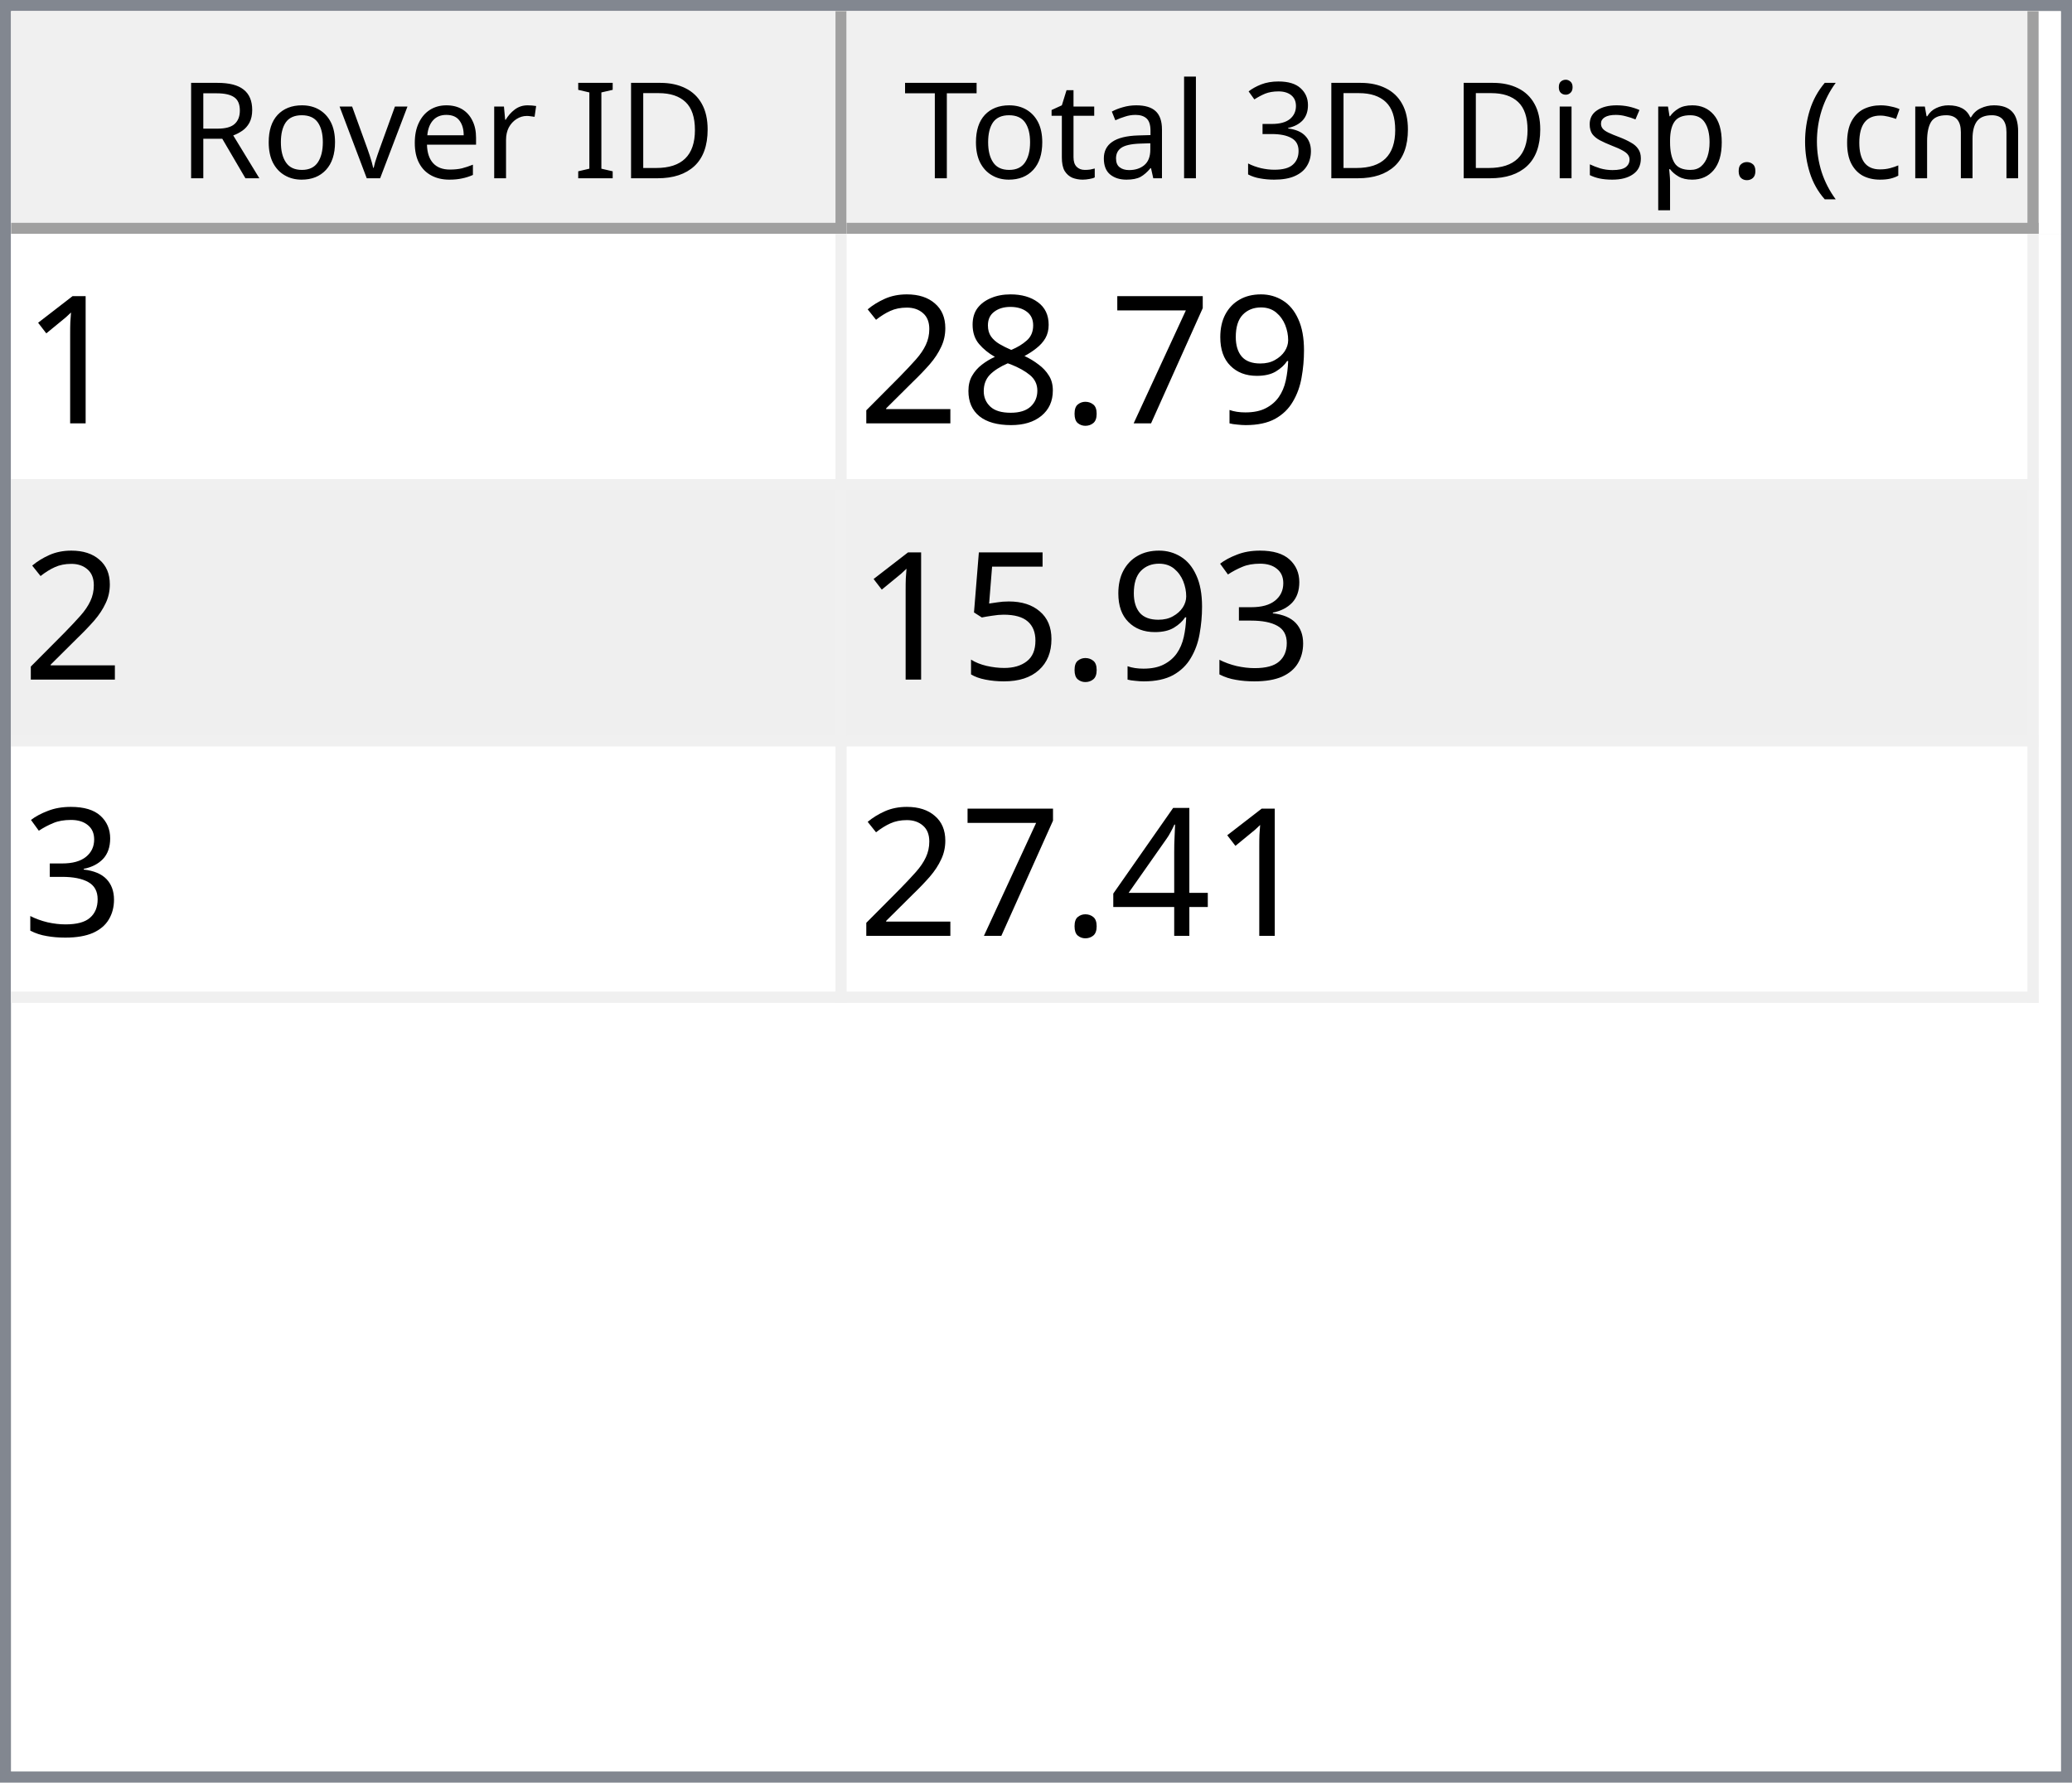
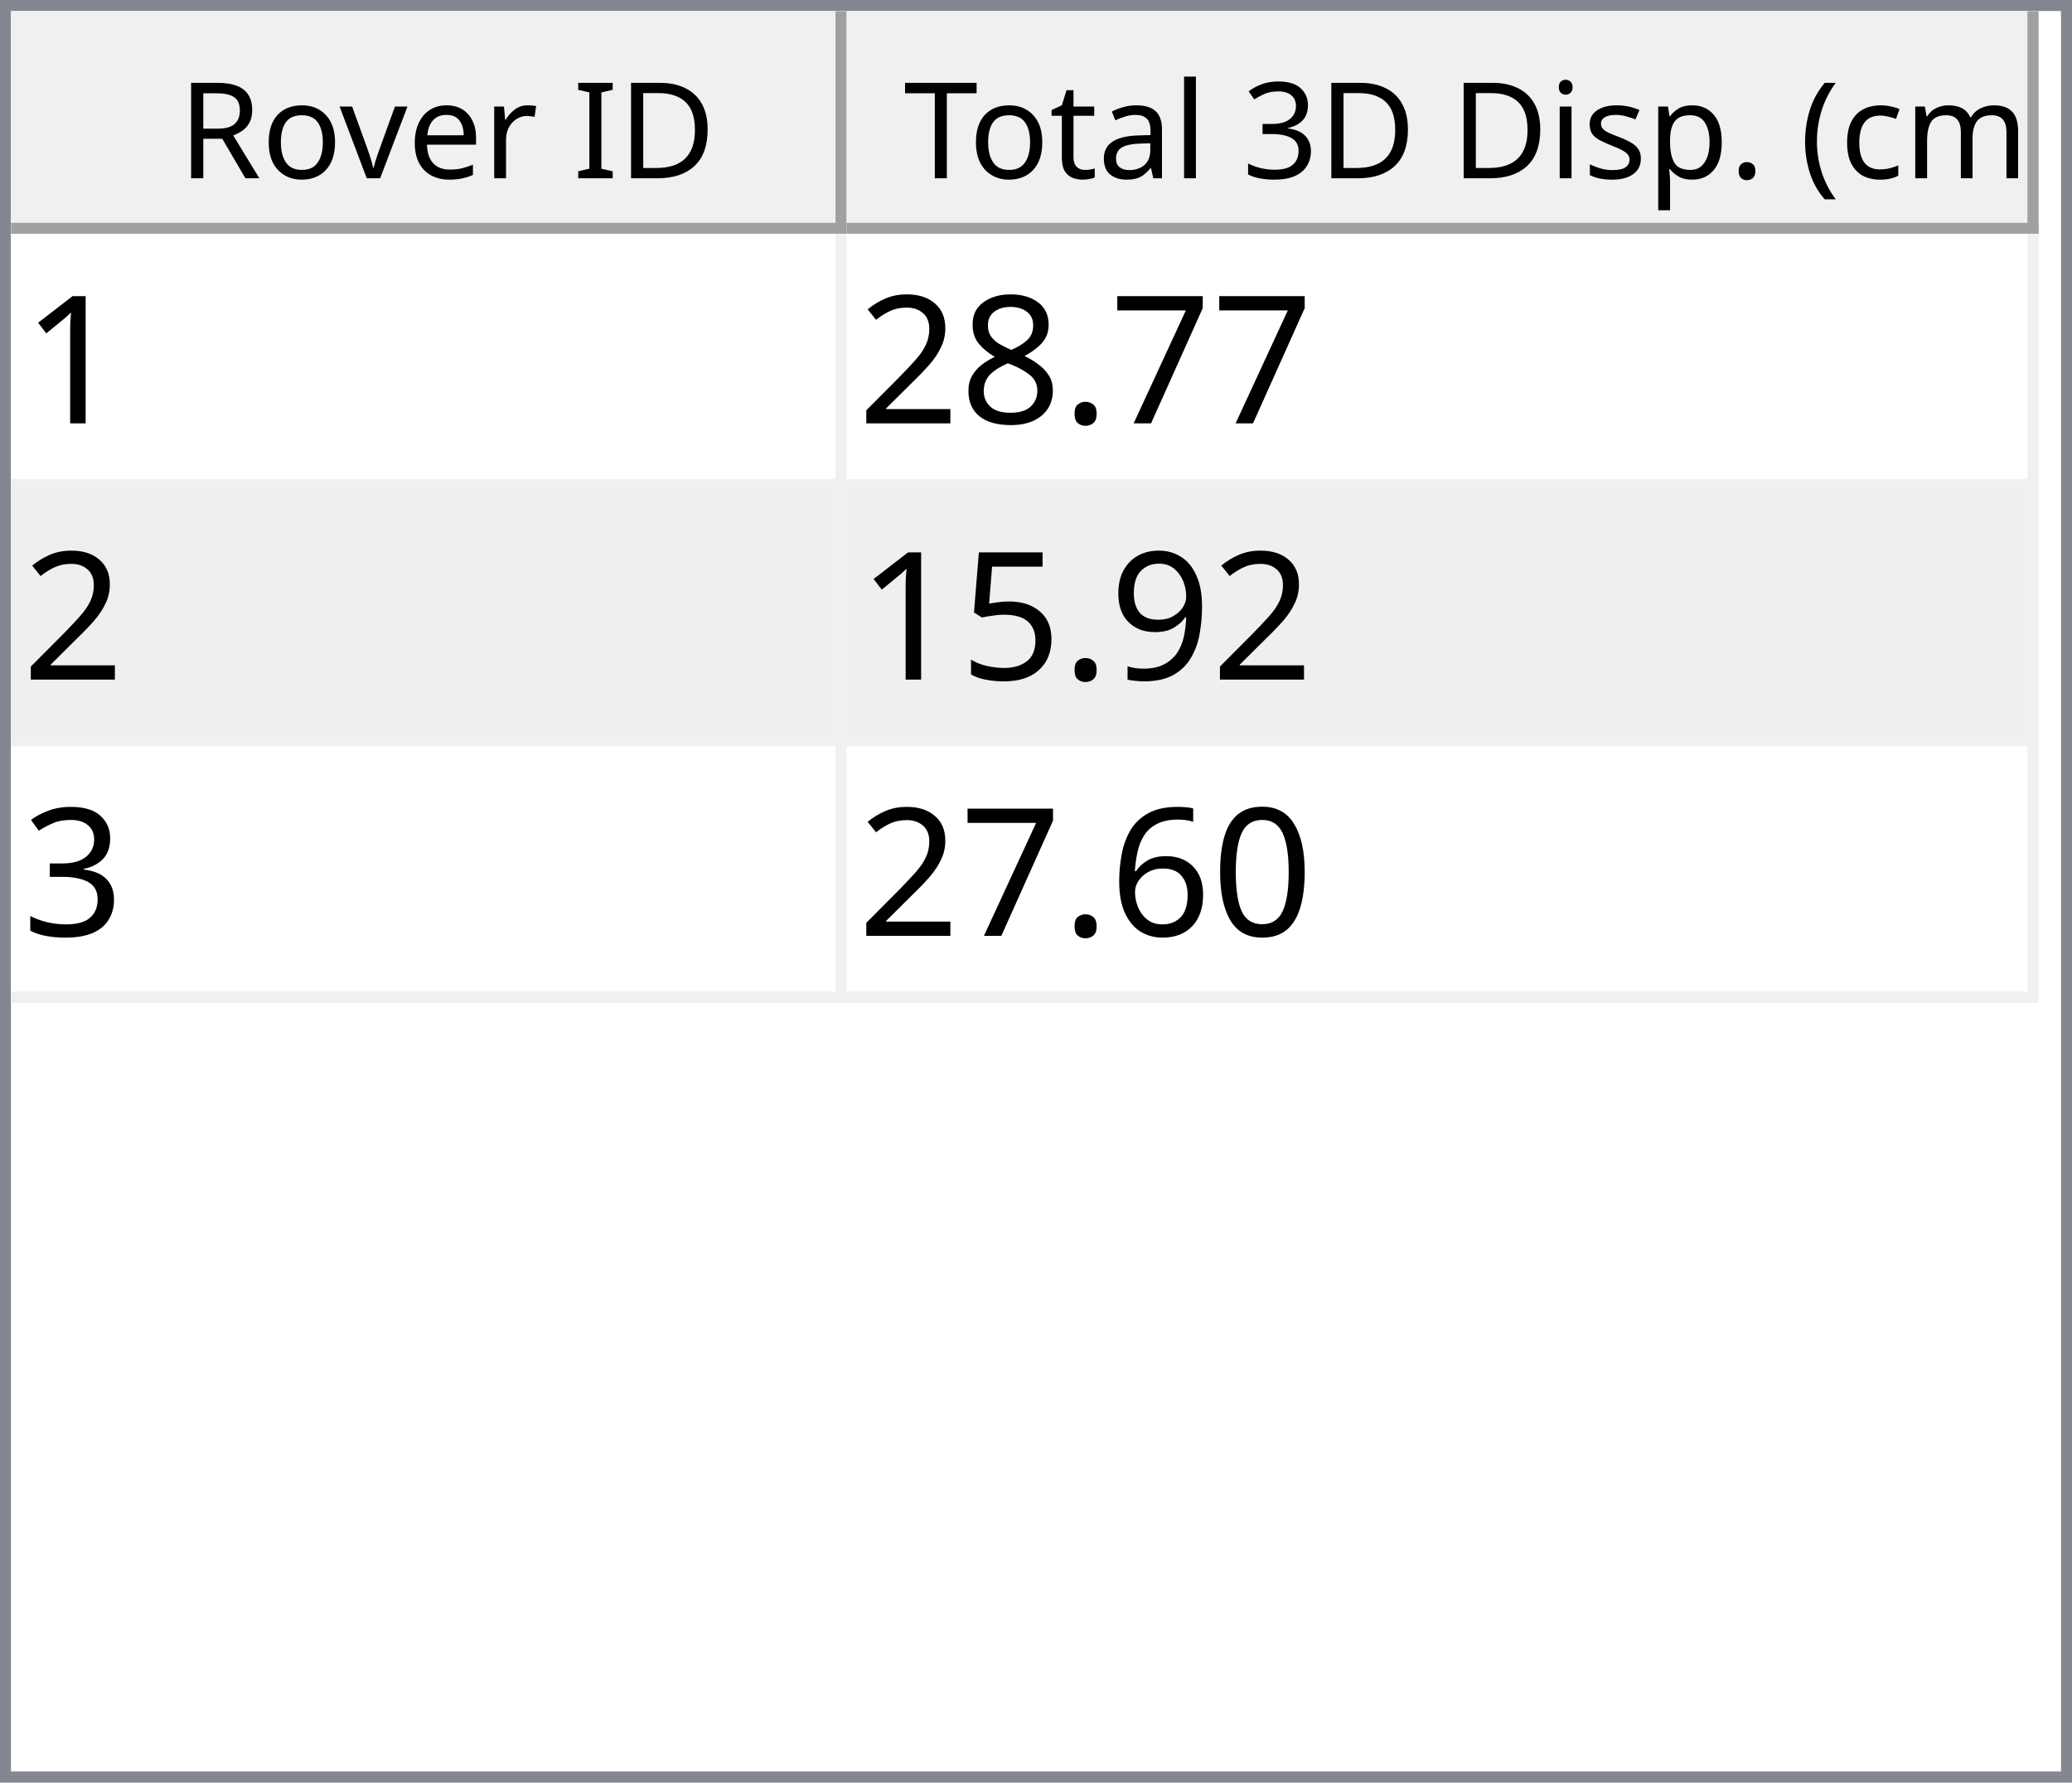
<svg xmlns="http://www.w3.org/2000/svg" style="fill-opacity:1; color-rendering:auto; color-interpolation:auto; text-rendering:auto; stroke:black; stroke-linecap:square; stroke-miterlimit:10; shape-rendering:auto; stroke-opacity:1; fill:black; stroke-dasharray:none; font-weight:normal; stroke-width:1; font-family:'Dialog'; font-style:normal; stroke-linejoin:miter; font-size:12px; stroke-dashoffset:0; image-rendering:auto;" width="186" height="160">
  <defs id="genericDefs" />
  <g>
    <defs id="defs1">
      <clipPath clipPathUnits="userSpaceOnUse" id="clipPath1">
        <path d="M0 0 L186 0 L186 160 L0 160 L0 0 Z" />
      </clipPath>
      <clipPath clipPathUnits="userSpaceOnUse" id="clipPath2">
        <path d="M0 0 L0 160 L186 160 L186 0 Z" />
      </clipPath>
      <clipPath clipPathUnits="userSpaceOnUse" id="clipPath3">
        <path d="M0 0 L0 20 L184 20 L184 0 Z" />
      </clipPath>
      <clipPath clipPathUnits="userSpaceOnUse" id="clipPath4">
        <path d="M0 0 L0 20 L75 20 L75 0 Z" />
      </clipPath>
      <clipPath clipPathUnits="userSpaceOnUse" id="clipPath5">
        <path d="M1 1 L1 19 L74 19 L74 1 Z" />
      </clipPath>
      <clipPath clipPathUnits="userSpaceOnUse" id="clipPath6">
        <path d="M0 0 L0 18 L73 18 L73 0 Z" />
      </clipPath>
      <clipPath clipPathUnits="userSpaceOnUse" id="clipPath7">
        <path d="M-0.5 -0.5 L-0.5 19.5 L74.5 19.5 L74.5 -0.5 Z" />
      </clipPath>
      <clipPath clipPathUnits="userSpaceOnUse" id="clipPath8">
        <path d="M0 0 L0 20 L107 20 L107 0 Z" />
      </clipPath>
      <clipPath clipPathUnits="userSpaceOnUse" id="clipPath9">
        <path d="M1 1 L1 19 L106 19 L106 1 Z" />
      </clipPath>
      <clipPath clipPathUnits="userSpaceOnUse" id="clipPath10">
        <path d="M0 0 L0 18 L105 18 L105 0 Z" />
      </clipPath>
      <clipPath clipPathUnits="userSpaceOnUse" id="clipPath11">
        <path d="M-0.5 -0.5 L-0.5 19.5 L106.5 19.5 L106.5 -0.5 Z" />
      </clipPath>
      <clipPath clipPathUnits="userSpaceOnUse" id="clipPath12">
        <path d="M0 0 L0 138 L184 138 L184 0 Z" />
      </clipPath>
      <clipPath clipPathUnits="userSpaceOnUse" id="clipPath13">
        <path d="M0 0 L0 69 L182 69 L182 0 Z" />
      </clipPath>
      <clipPath clipPathUnits="userSpaceOnUse" id="clipPath14">
        <path d="M-0.5 -0.5 L-0.5 68.5 L181.5 68.5 L181.5 -0.5 Z" />
      </clipPath>
      <clipPath clipPathUnits="userSpaceOnUse" id="clipPath15">
        <path d="M0 0 L0 22 L74 22 L74 0 Z" />
      </clipPath>
      <clipPath clipPathUnits="userSpaceOnUse" id="clipPath16">
        <path d="M0 0 L0 22 L106 22 L106 0 Z" />
      </clipPath>
      <font horiz-adv-x="64.551" id="font1">
        <font-face ascent="107.91" descent="25.098" units-per-em="100" style="font-style:normal; font-family:Segoe UI; font-weight:normal;" />
        <missing-glyph horiz-adv-x="64.551" d="M8.109 0 L8.109 68.266 L56.453 68.266 L56.453 0 L8.109 0 ZM15.328 7.234 L49.219 7.234 L49.219 61.031 L15.328 61.031 L15.328 7.234 Z" />
        <glyph unicode="D" horiz-adv-x="70.117" d="M9.188 0 L9.188 70.016 L28.516 70.016 Q65.531 70.016 65.531 35.891 Q65.531 19.672 55.25 9.836 Q44.969 0 27.734 0 L9.188 0 ZM17.391 62.594 L17.391 7.422 L27.828 7.422 Q41.609 7.422 49.273 14.797 Q56.938 22.172 56.938 35.688 Q56.938 62.594 28.328 62.594 L17.391 62.594 Z" />
        <glyph unicode="I" horiz-adv-x="26.611" d="M17.391 0 L9.188 0 L9.188 70.016 L17.391 70.016 L17.391 0 Z" />
        <glyph unicode=" " horiz-adv-x="27.393" d="" />
        <glyph unicode="r" horiz-adv-x="34.766" d="M34.188 41.891 Q32.078 43.5 28.125 43.5 Q23 43.5 19.555 38.672 Q16.109 33.844 16.109 25.484 L16.109 0 L8.109 0 L8.109 50 L16.109 50 L16.109 39.703 L16.312 39.703 Q18.016 44.969 21.531 47.922 Q25.047 50.875 29.391 50.875 Q32.516 50.875 34.188 50.203 L34.188 41.891 Z" />
        <glyph unicode="e" horiz-adv-x="52.295" d="M48.297 23 L12.984 23 Q13.188 14.656 17.484 10.109 Q21.781 5.562 29.297 5.562 Q37.75 5.562 44.828 11.141 L44.828 3.609 Q38.234 -1.172 27.391 -1.172 Q16.797 -1.172 10.742 5.641 Q4.688 12.453 4.688 24.812 Q4.688 36.469 11.305 43.82 Q17.922 51.172 27.734 51.172 Q37.547 51.172 42.922 44.828 Q48.297 38.484 48.297 27.203 L48.297 23 ZM40.094 29.781 Q40.047 36.719 36.75 40.578 Q33.453 44.438 27.594 44.438 Q21.922 44.438 17.969 40.383 Q14.016 36.328 13.094 29.781 L40.094 29.781 Z" />
        <glyph unicode="v" horiz-adv-x="47.9" d="M47.406 50 L27.484 0 L19.625 0 L0.688 50 L9.469 50 L22.172 13.672 Q23.578 9.672 23.922 6.688 L24.125 6.688 Q24.609 10.453 25.688 13.484 L38.969 50 L47.406 50 Z" />
        <glyph unicode="o" horiz-adv-x="58.594" d="M29 -1.172 Q17.922 -1.172 11.305 5.836 Q4.688 12.844 4.688 24.422 Q4.688 37.016 11.57 44.094 Q18.453 51.172 30.172 51.172 Q41.359 51.172 47.633 44.289 Q53.906 37.406 53.906 25.203 Q53.906 13.234 47.141 6.031 Q40.375 -1.172 29 -1.172 ZM29.594 44.438 Q21.875 44.438 17.383 39.188 Q12.891 33.938 12.891 24.703 Q12.891 15.828 17.43 10.695 Q21.969 5.562 29.594 5.562 Q37.359 5.562 41.531 10.594 Q45.703 15.625 45.703 24.906 Q45.703 34.281 41.531 39.359 Q37.359 44.438 29.594 44.438 Z" />
        <glyph unicode="R" horiz-adv-x="59.814" d="M59.375 0 L49.609 0 L37.891 19.625 Q36.281 22.359 34.766 24.289 Q33.25 26.219 31.664 27.438 Q30.078 28.656 28.25 29.219 Q26.422 29.781 24.125 29.781 L17.391 29.781 L17.391 0 L9.188 0 L9.188 70.016 L30.078 70.016 Q34.672 70.016 38.555 68.867 Q42.438 67.719 45.289 65.375 Q48.141 63.031 49.758 59.547 Q51.375 56.062 51.375 51.375 Q51.375 47.703 50.273 44.656 Q49.172 41.609 47.148 39.211 Q45.125 36.812 42.266 35.133 Q39.406 33.453 35.844 32.516 L35.844 32.328 Q37.594 31.547 38.891 30.547 Q40.188 29.547 41.359 28.18 Q42.531 26.812 43.68 25.078 Q44.828 23.344 46.234 21.047 L59.375 0 ZM17.391 62.594 L17.391 37.203 L28.516 37.203 Q31.594 37.203 34.203 38.133 Q36.812 39.062 38.719 40.797 Q40.625 42.531 41.703 45.047 Q42.781 47.562 42.781 50.688 Q42.781 56.297 39.141 59.445 Q35.5 62.594 28.609 62.594 L17.391 62.594 Z" />
        <glyph unicode=")" horiz-adv-x="30.176" d="M8.297 -15.922 L1.172 -15.922 Q16.406 2.344 16.406 26.812 Q16.406 51.469 1.078 70.016 L8.297 70.016 Q23.531 52.156 23.531 26.703 Q23.531 1.375 8.297 -15.922 Z" />
        <glyph unicode="m" horiz-adv-x="86.133" d="M79.109 0 L71.094 0 L71.094 28.719 Q71.094 37.016 68.531 40.727 Q65.969 44.438 59.906 44.438 Q54.781 44.438 51.195 39.75 Q47.609 35.062 47.609 28.516 L47.609 0 L39.594 0 L39.594 29.688 Q39.594 44.438 28.219 44.438 Q22.953 44.438 19.531 40.016 Q16.109 35.594 16.109 28.516 L16.109 0 L8.109 0 L8.109 50 L16.109 50 L16.109 42.094 L16.312 42.094 Q21.625 51.172 31.844 51.172 Q36.969 51.172 40.773 48.312 Q44.578 45.453 46 40.828 Q51.562 51.172 62.594 51.172 Q79.109 51.172 79.109 30.812 L79.109 0 Z" />
        <glyph unicode="c" horiz-adv-x="46.191" d="M42.188 2.297 Q36.422 -1.172 28.516 -1.172 Q17.828 -1.172 11.258 5.789 Q4.688 12.75 4.688 23.828 Q4.688 36.188 11.766 43.68 Q18.844 51.172 30.672 51.172 Q37.25 51.172 42.281 48.734 L42.281 40.531 Q36.719 44.438 30.375 44.438 Q22.703 44.438 17.797 38.945 Q12.891 33.453 12.891 24.516 Q12.891 15.719 17.508 10.641 Q22.125 5.562 29.891 5.562 Q36.422 5.562 42.188 9.906 L42.188 2.297 Z" />
        <glyph unicode="(" horiz-adv-x="30.176" d="M29.109 -15.922 L21.969 -15.922 Q6.844 1.375 6.844 26.703 Q6.844 52.156 21.969 70.016 L29.203 70.016 Q13.875 51.469 13.875 26.812 Q13.875 2.344 29.109 -15.922 Z" />
        <glyph unicode="." horiz-adv-x="21.68" d="M10.891 -1.078 Q8.641 -1.078 7.055 0.539 Q5.469 2.156 5.469 4.391 Q5.469 6.641 7.055 8.273 Q8.641 9.906 10.891 9.906 Q13.188 9.906 14.797 8.273 Q16.406 6.641 16.406 4.391 Q16.406 2.156 14.797 0.539 Q13.188 -1.078 10.891 -1.078 Z" />
        <glyph unicode="p" horiz-adv-x="58.789" d="M16.312 7.234 L16.109 7.234 L16.109 -23 L8.109 -23 L8.109 50 L16.109 50 L16.109 41.219 L16.312 41.219 Q22.219 51.172 33.594 51.172 Q43.266 51.172 48.688 44.461 Q54.109 37.75 54.109 26.469 Q54.109 13.922 48 6.375 Q41.891 -1.172 31.297 -1.172 Q21.578 -1.172 16.312 7.234 ZM16.109 27.391 L16.109 20.406 Q16.109 14.203 20.141 9.883 Q24.172 5.562 30.375 5.562 Q37.641 5.562 41.773 11.133 Q45.906 16.703 45.906 26.609 Q45.906 34.969 42.047 39.703 Q38.188 44.438 31.594 44.438 Q24.609 44.438 20.359 39.578 Q16.109 34.719 16.109 27.391 Z" />
        <glyph unicode="s" horiz-adv-x="42.432" d="M5.078 1.812 L5.078 10.406 Q11.625 5.562 19.484 5.562 Q30.031 5.562 30.031 12.594 Q30.031 14.594 29.125 15.992 Q28.219 17.391 26.68 18.461 Q25.141 19.531 23.07 20.383 Q21 21.234 18.609 22.172 Q15.281 23.484 12.766 24.828 Q10.25 26.172 8.57 27.859 Q6.891 29.547 6.031 31.695 Q5.172 33.844 5.172 36.719 Q5.172 40.234 6.789 42.945 Q8.406 45.656 11.086 47.484 Q13.766 49.312 17.211 50.242 Q20.656 51.172 24.312 51.172 Q30.812 51.172 35.938 48.922 L35.938 40.828 Q30.422 44.438 23.25 44.438 Q21 44.438 19.195 43.922 Q17.391 43.406 16.094 42.477 Q14.797 41.547 14.086 40.258 Q13.375 38.969 13.375 37.406 Q13.375 35.453 14.086 34.133 Q14.797 32.812 16.164 31.789 Q17.531 30.766 19.484 29.938 Q21.438 29.109 23.922 28.125 Q27.25 26.859 29.883 25.516 Q32.516 24.172 34.375 22.484 Q36.234 20.797 37.234 18.602 Q38.234 16.406 38.234 13.375 Q38.234 9.672 36.602 6.938 Q34.969 4.203 32.234 2.398 Q29.5 0.594 25.93 -0.289 Q22.359 -1.172 18.453 -1.172 Q10.75 -1.172 5.078 1.812 Z" />
        <glyph unicode="i" horiz-adv-x="24.219" d="M12.203 62.703 Q10.062 62.703 8.547 64.164 Q7.031 65.625 7.031 67.875 Q7.031 70.125 8.547 71.609 Q10.062 73.094 12.203 73.094 Q14.406 73.094 15.945 71.609 Q17.484 70.125 17.484 67.875 Q17.484 65.719 15.945 64.211 Q14.406 62.703 12.203 62.703 ZM16.109 0 L8.109 0 L8.109 50 L16.109 50 L16.109 0 Z" />
        <glyph unicode="3" horiz-adv-x="53.906" d="M46.531 19.828 Q46.531 15.094 44.75 11.211 Q42.969 7.328 39.719 4.57 Q36.469 1.812 31.93 0.297 Q27.391 -1.219 21.922 -1.219 Q11.922 -1.219 6 2.594 L6 11.188 Q13.094 5.609 22.219 5.609 Q25.875 5.609 28.828 6.539 Q31.781 7.469 33.906 9.227 Q36.031 10.984 37.18 13.477 Q38.328 15.969 38.328 19.094 Q38.328 32.812 18.797 32.812 L12.984 32.812 L12.984 39.594 L18.5 39.594 Q35.797 39.594 35.797 52.484 Q35.797 64.406 22.609 64.406 Q15.188 64.406 8.688 59.422 L8.688 67.188 Q15.375 71.188 24.609 71.188 Q29 71.188 32.57 69.969 Q36.141 68.75 38.68 66.555 Q41.219 64.359 42.609 61.281 Q44 58.203 44 54.5 Q44 40.672 30.031 36.719 L30.031 36.531 Q33.594 36.141 36.625 34.797 Q39.656 33.453 41.852 31.305 Q44.047 29.156 45.289 26.25 Q46.531 23.344 46.531 19.828 Z" />
        <glyph unicode="l" horiz-adv-x="24.219" d="M16.109 0 L8.109 0 L8.109 74.031 L16.109 74.031 L16.109 0 Z" />
        <glyph unicode="a" horiz-adv-x="50.879" d="M43.891 0 L35.891 0 L35.891 7.812 L35.688 7.812 Q30.469 -1.172 20.312 -1.172 Q12.844 -1.172 8.617 2.781 Q4.391 6.734 4.391 13.281 Q4.391 27.297 20.906 29.594 L35.891 31.688 Q35.891 44.438 25.594 44.438 Q16.547 44.438 9.281 38.281 L9.281 46.484 Q16.656 51.172 26.266 51.172 Q43.891 51.172 43.891 32.516 L43.891 0 ZM35.891 25.297 L23.828 23.641 Q18.266 22.859 15.43 20.875 Q12.594 18.891 12.594 13.875 Q12.594 10.203 15.211 7.883 Q17.828 5.562 22.172 5.562 Q28.125 5.562 32.008 9.742 Q35.891 13.922 35.891 20.312 L35.891 25.297 Z" />
        <glyph unicode="t" horiz-adv-x="33.887" d="M31.297 0.484 Q28.469 -1.078 23.828 -1.078 Q10.688 -1.078 10.688 13.578 L10.688 43.172 L2.094 43.172 L2.094 50 L10.688 50 L10.688 62.203 L18.703 64.797 L18.703 50 L31.297 50 L31.297 43.172 L18.703 43.172 L18.703 14.984 Q18.703 9.969 20.414 7.82 Q22.125 5.672 26.078 5.672 Q29.109 5.672 31.297 7.328 L31.297 0.484 Z" />
        <glyph unicode="T" horiz-adv-x="52.393" d="M50.594 62.594 L30.375 62.594 L30.375 0 L22.172 0 L22.172 62.594 L2 62.594 L2 70.016 L50.594 70.016 L50.594 62.594 Z" />
      </font>
      <font horiz-adv-x="75.0" id="font2">
        <font-face ascent="100.537" descent="21.973" units-per-em="100" style="font-style:normal; font-family:sans-serif; font-weight:normal;" />
        <missing-glyph horiz-adv-x="75.0" d="M12.5 0 L12.5 62.5 L62.5 62.5 L62.5 0 L12.5 0 ZM14.062 1.562 L60.938 1.562 L60.938 60.938 L14.062 60.938 L14.062 1.562 Z" />
        <glyph unicode="1" horiz-adv-x="55.615" d="M37.25 0 L28.469 0 L28.469 56 Q25.297 52.984 20.141 49.953 Q14.984 46.922 10.891 45.406 L10.891 53.906 Q18.266 57.375 23.781 62.305 Q29.297 67.234 31.594 71.875 L37.25 71.875 L37.25 0 Z" />
-         <glyph unicode="9" horiz-adv-x="55.615" d="M5.469 16.547 L13.922 17.328 Q14.984 11.375 18.016 8.688 Q21.047 6 25.781 6 Q29.828 6 32.883 7.859 Q35.938 9.719 37.891 12.82 Q39.844 15.922 41.164 21.195 Q42.484 26.469 42.484 31.938 Q42.484 32.516 42.438 33.688 Q39.797 29.5 35.234 26.883 Q30.672 24.266 25.344 24.266 Q16.453 24.266 10.305 30.711 Q4.156 37.156 4.156 47.703 Q4.156 58.594 10.578 65.234 Q17 71.875 26.656 71.875 Q33.641 71.875 39.43 68.117 Q45.219 64.359 48.219 57.398 Q51.219 50.438 51.219 37.25 Q51.219 23.531 48.242 15.406 Q45.266 7.281 39.383 3.031 Q33.5 -1.219 25.594 -1.219 Q17.188 -1.219 11.867 3.445 Q6.547 8.109 5.469 16.547 ZM41.453 48.141 Q41.453 55.719 37.43 60.156 Q33.406 64.594 27.734 64.594 Q21.875 64.594 17.531 59.812 Q13.188 55.031 13.188 47.406 Q13.188 40.578 17.312 36.305 Q21.438 32.031 27.484 32.031 Q33.594 32.031 37.523 36.305 Q41.453 40.578 41.453 48.141 Z" />
        <glyph unicode="7" horiz-adv-x="55.615" d="M4.734 62.203 L4.734 70.656 L51.078 70.656 L51.078 63.812 Q44.234 56.547 37.523 44.484 Q30.812 32.422 27.156 19.672 Q24.516 10.688 23.781 0 L14.75 0 Q14.891 8.453 18.062 20.414 Q21.234 32.375 27.172 43.484 Q33.109 54.594 39.797 62.203 L4.734 62.203 Z" />
        <glyph unicode="." horiz-adv-x="27.783" d="M9.078 0 L9.078 10.016 L19.094 10.016 L19.094 0 L9.078 0 Z" />
        <glyph unicode="8" horiz-adv-x="55.615" d="M17.672 38.812 Q12.203 40.828 9.57 44.539 Q6.938 48.25 6.938 53.422 Q6.938 61.234 12.555 66.555 Q18.172 71.875 27.484 71.875 Q36.859 71.875 42.578 66.43 Q48.297 60.984 48.297 53.172 Q48.297 48.188 45.68 44.508 Q43.062 40.828 37.75 38.812 Q44.344 36.672 47.781 31.883 Q51.219 27.094 51.219 20.453 Q51.219 11.281 44.727 5.031 Q38.234 -1.219 27.641 -1.219 Q17.047 -1.219 10.547 5.055 Q4.047 11.328 4.047 20.703 Q4.047 27.688 7.594 32.398 Q11.141 37.109 17.672 38.812 ZM15.922 53.719 Q15.922 48.641 19.195 45.414 Q22.469 42.188 27.688 42.188 Q32.766 42.188 36.016 45.383 Q39.266 48.578 39.266 53.219 Q39.266 58.062 35.914 61.359 Q32.562 64.656 27.594 64.656 Q22.562 64.656 19.242 61.43 Q15.922 58.203 15.922 53.719 ZM13.094 20.656 Q13.094 16.891 14.875 13.375 Q16.656 9.859 20.172 7.93 Q23.688 6 27.734 6 Q34.031 6 38.133 10.055 Q42.234 14.109 42.234 20.359 Q42.234 26.703 38.016 30.859 Q33.797 35.016 27.438 35.016 Q21.234 35.016 17.164 30.914 Q13.094 26.812 13.094 20.656 Z" />
        <glyph unicode="2" horiz-adv-x="55.615" d="M50.344 8.453 L50.344 0 L3.031 0 Q2.938 3.172 4.047 6.109 Q5.859 10.938 9.836 15.625 Q13.812 20.312 21.344 26.469 Q33.016 36.031 37.117 41.625 Q41.219 47.219 41.219 52.203 Q41.219 57.422 37.477 61.008 Q33.734 64.594 27.734 64.594 Q21.391 64.594 17.578 60.789 Q13.766 56.984 13.719 50.25 L4.688 51.172 Q5.609 61.281 11.664 66.578 Q17.719 71.875 27.938 71.875 Q38.234 71.875 44.242 66.164 Q50.25 60.453 50.25 52 Q50.25 47.703 48.492 43.555 Q46.734 39.406 42.656 34.812 Q38.578 30.219 29.109 22.219 Q21.188 15.578 18.945 13.211 Q16.703 10.844 15.234 8.453 L50.344 8.453 Z" />
+         <glyph unicode="9" horiz-adv-x="55.615" d="M5.469 16.547 L13.922 17.328 Q14.984 11.375 18.016 8.688 Q21.047 6 25.781 6 Q29.828 6 32.883 7.859 Q35.938 9.719 37.891 12.82 Q39.844 15.922 41.164 21.195 Q42.484 26.469 42.484 31.938 Q42.484 32.516 42.438 33.688 Q39.797 29.5 35.234 26.883 Q30.672 24.266 25.344 24.266 Q16.453 24.266 10.305 30.711 Q4.156 37.156 4.156 47.703 Q4.156 58.594 10.578 65.234 Q17 71.875 26.656 71.875 Q33.641 71.875 39.43 68.117 Q45.219 64.359 48.219 57.398 Q51.219 50.438 51.219 37.25 Q51.219 23.531 48.242 15.406 Q45.266 7.281 39.383 3.031 Q33.5 -1.219 25.594 -1.219 Q17.188 -1.219 11.867 3.445 Q6.547 8.109 5.469 16.547 ZM41.453 48.141 Q41.453 55.719 37.43 60.156 Q33.406 64.594 27.734 64.594 Q21.875 64.594 17.531 59.812 Q13.188 55.031 13.188 47.406 Q13.188 40.578 17.312 36.305 Q21.438 32.031 27.484 32.031 Q33.594 32.031 37.523 36.305 Q41.453 40.578 41.453 48.141 Z" />
+         <glyph unicode="5" horiz-adv-x="55.615" d="M4.156 18.75 L13.375 19.531 Q14.406 12.797 18.141 9.398 Q21.875 6 27.156 6 Q33.5 6 37.891 10.789 Q42.281 15.578 42.281 23.484 Q42.281 31 38.062 35.352 Q33.844 39.703 27 39.703 Q22.75 39.703 19.336 37.773 Q15.922 35.844 13.969 32.766 L5.719 33.844 L12.641 70.609 L48.25 70.609 L48.25 62.203 L19.672 62.203 L15.828 42.969 Q22.266 47.469 29.344 47.469 Q38.719 47.469 45.164 40.969 Q51.609 34.469 51.609 24.266 Q51.609 14.547 45.953 7.469 Q39.062 -1.219 27.156 -1.219 Q17.391 -1.219 11.211 4.25 Q5.031 9.719 4.156 18.75 Z" />
        <glyph unicode="3" horiz-adv-x="55.615" d="M4.203 18.891 L12.984 20.062 Q14.5 12.594 18.141 9.297 Q21.781 6 27 6 Q33.203 6 37.477 10.297 Q41.75 14.594 41.75 20.953 Q41.75 27 37.797 30.93 Q33.844 34.859 27.734 34.859 Q25.25 34.859 21.531 33.891 L22.516 41.609 Q23.391 41.5 23.922 41.5 Q29.547 41.5 34.039 44.43 Q38.531 47.359 38.531 53.469 Q38.531 58.297 35.258 61.477 Q31.984 64.656 26.812 64.656 Q21.688 64.656 18.266 61.43 Q14.844 58.203 13.875 51.766 L5.078 53.328 Q6.688 62.156 12.398 67.016 Q18.109 71.875 26.609 71.875 Q32.469 71.875 37.398 69.359 Q42.328 66.844 44.945 62.5 Q47.562 58.156 47.562 53.266 Q47.562 48.641 45.07 44.828 Q42.578 41.016 37.703 38.766 Q44.047 37.312 47.562 32.695 Q51.078 28.078 51.078 21.141 Q51.078 11.766 44.242 5.25 Q37.406 -1.266 26.953 -1.266 Q17.531 -1.266 11.305 4.352 Q5.078 9.969 4.203 18.891 Z" />
-         <glyph unicode="5" horiz-adv-x="55.615" d="M4.156 18.75 L13.375 19.531 Q14.406 12.797 18.141 9.398 Q21.875 6 27.156 6 Q33.5 6 37.891 10.789 Q42.281 15.578 42.281 23.484 Q42.281 31 38.062 35.352 Q33.844 39.703 27 39.703 Q22.75 39.703 19.336 37.773 Q15.922 35.844 13.969 32.766 L5.719 33.844 L12.641 70.609 L48.25 70.609 L48.25 62.203 L19.672 62.203 L15.828 42.969 Q22.266 47.469 29.344 47.469 Q38.719 47.469 45.164 40.969 Q51.609 34.469 51.609 24.266 Q51.609 14.547 45.953 7.469 Q39.062 -1.219 27.156 -1.219 Q17.391 -1.219 11.211 4.25 Q5.031 9.719 4.156 18.75 Z" />
-         <glyph unicode="4" horiz-adv-x="55.615" d="M32.328 0 L32.328 17.141 L1.266 17.141 L1.266 25.203 L33.938 71.578 L41.109 71.578 L41.109 25.203 L50.781 25.203 L50.781 17.141 L41.109 17.141 L41.109 0 L32.328 0 ZM32.328 25.203 L32.328 57.469 L9.906 25.203 L32.328 25.203 Z" />
+         <glyph unicode="0" horiz-adv-x="55.615" d="M4.156 35.297 Q4.156 48 6.766 55.742 Q9.375 63.484 14.523 67.68 Q19.672 71.875 27.484 71.875 Q33.25 71.875 37.594 69.555 Q41.938 67.234 44.773 62.867 Q47.609 58.5 49.219 52.227 Q50.828 45.953 50.828 35.297 Q50.828 22.703 48.242 14.969 Q45.656 7.234 40.508 3.008 Q35.359 -1.219 27.484 -1.219 Q17.141 -1.219 11.234 6.203 Q4.156 15.141 4.156 35.297 ZM13.188 35.297 Q13.188 17.672 17.312 11.836 Q21.438 6 27.484 6 Q33.547 6 37.672 11.859 Q41.797 17.719 41.797 35.297 Q41.797 52.984 37.672 58.789 Q33.547 64.594 27.391 64.594 Q21.344 64.594 17.719 59.469 Q13.188 52.938 13.188 35.297 Z" />
+         <glyph unicode="6" horiz-adv-x="55.615" d="M49.75 54.047 L41.016 53.375 Q39.844 58.547 37.703 60.891 Q34.125 64.656 28.906 64.656 Q24.703 64.656 21.531 62.312 Q17.391 59.281 14.992 53.469 Q12.594 47.656 12.5 36.922 Q15.672 41.75 20.266 44.094 Q24.859 46.438 29.891 46.438 Q38.672 46.438 44.852 39.969 Q51.031 33.5 51.031 23.25 Q51.031 16.5 48.125 10.719 Q45.219 4.938 40.141 1.859 Q35.062 -1.219 28.609 -1.219 Q17.625 -1.219 10.695 6.859 Q3.766 14.938 3.766 33.5 Q3.766 54.25 11.422 63.672 Q18.109 71.875 29.438 71.875 Q37.891 71.875 43.289 67.141 Q48.688 62.406 49.75 54.047 ZM13.875 23.188 Q13.875 18.656 15.797 14.508 Q17.719 10.359 21.188 8.18 Q24.656 6 28.469 6 Q34.031 6 38.039 10.492 Q42.047 14.984 42.047 22.703 Q42.047 30.125 38.086 34.398 Q34.125 38.672 28.125 38.672 Q22.172 38.672 18.023 34.398 Q13.875 30.125 13.875 23.188 Z" />
      </font>
    </defs>
    <g style="fill:white; stroke:white;">
      <rect x="0" y="0" width="186" style="clip-path:url(#clipPath1); stroke:none;" height="160" />
    </g>
    <g style="fill:white; text-rendering:optimizeSpeed; color-rendering:optimizeSpeed; image-rendering:optimizeSpeed; shape-rendering:crispEdges; stroke:white; color-interpolation:sRGB;">
      <rect x="0" width="186" height="160" y="0" style="stroke:none;" />
      <path style="stroke:none;" d="M0 160 L186 160 L186 0 L0 0 Z" />
    </g>
    <g style="fill:rgb(240,240,240); font-family:'Segoe UI'; stroke:rgb(240,240,240);">
      <rect x="0" y="0" width="186" style="clip-path:url(#clipPath2); stroke:none;" height="160" />
    </g>
    <g style="fill:rgb(130,135,144); font-family:'Segoe UI'; stroke:rgb(130,135,144);">
      <path d="M0 0 L186 0 L186 160 L0 160 L0 0 ZM1 1 L185 1 L185 159 L1 159 L1 1 Z" style="fill-rule:evenodd; clip-path:url(#clipPath2); stroke:none;" />
    </g>
    <g style="fill:white; font-family:'Segoe UI'; stroke:white;" transform="translate(1,1)">
      <rect x="0" y="0" width="184" style="clip-path:url(#clipPath3); stroke:none;" height="20" />
    </g>
    <g style="fill:rgb(240,240,240); font-family:'Segoe UI'; stroke:rgb(240,240,240);" transform="translate(1,1)">
      <rect x="0" y="0" width="75" style="clip-path:url(#clipPath4); stroke:none;" height="20" />
    </g>
    <g style="font-family:'Segoe UI';" transform="translate(2,2)">
      <text x="14" xml:space="preserve" y="14" style="clip-path:url(#clipPath6); stroke:none;">Rover ID</text>
    </g>
    <g style="fill:rgb(160,160,160); font-family:'Segoe UI'; stroke:rgb(160,160,160); stroke-linejoin:bevel;" transform="translate(1.5,1.5)">
      <line x1="74" x2="74" y1="0" style="fill:none; clip-path:url(#clipPath7);" y2="19" />
    </g>
    <g style="fill:rgb(160,160,160); font-family:'Segoe UI'; stroke:rgb(160,160,160); stroke-linejoin:bevel;" transform="matrix(1,0,0,1,1,1) translate(0.5,0.5)">
      <line x1="0" x2="74" y1="19" style="fill:none; clip-path:url(#clipPath7);" y2="19" />
    </g>
    <g style="fill:rgb(240,240,240); font-family:'Segoe UI'; stroke:rgb(240,240,240);" transform="translate(76,1)">
      <rect x="0" y="0" width="107" style="clip-path:url(#clipPath8); stroke:none;" height="20" />
    </g>
    <g style="font-family:'Segoe UI';" transform="translate(77,2)">
      <text x="1" xml:space="preserve" y="14" style="clip-path:url(#clipPath10); stroke:none;"> Total 3D Disp. (cm)</text>
    </g>
    <g style="fill:rgb(160,160,160); font-family:'Segoe UI'; stroke:rgb(160,160,160); stroke-linejoin:bevel;" transform="translate(76.5,1.5)">
      <line x1="106" x2="106" y1="0" style="fill:none; clip-path:url(#clipPath11);" y2="19" />
    </g>
    <g style="fill:rgb(160,160,160); font-family:'Segoe UI'; stroke:rgb(160,160,160); stroke-linejoin:bevel;" transform="matrix(1,0,0,1,76,1) translate(0.5,0.5)">
      <line x1="0" x2="106" y1="19" style="fill:none; clip-path:url(#clipPath11);" y2="19" />
    </g>
    <g style="fill:white; font-family:'Segoe UI'; stroke:white;" transform="translate(1,21)">
      <rect x="0" y="0" width="184" style="clip-path:url(#clipPath12); stroke:none;" height="138" />
    </g>
    <g style="fill:rgb(240,240,240); font-size:16px; font-family:sans-serif; stroke:rgb(240,240,240);" transform="translate(1,21)">
      <rect x="0" y="0" width="182" style="clip-path:url(#clipPath13); stroke:none;" height="69" />
      <line transform="translate(0.5,0.5)" x1="0" x2="181" y1="22" style="clip-path:url(#clipPath14); fill:none; stroke-linejoin:bevel;" y2="22" />
    </g>
    <g transform="matrix(1,0,0,1,1,21) translate(0.5,0.5)" style="fill:rgb(240,240,240); font-size:16px; font-family:sans-serif; stroke:rgb(240,240,240); stroke-linejoin:bevel;">
      <line x1="0" x2="181" y1="45" style="fill:none; clip-path:url(#clipPath14);" y2="45" />
    </g>
    <g transform="matrix(1,0,0,1,1,21) translate(0.5,0.5)" style="fill:rgb(240,240,240); font-size:16px; font-family:sans-serif; stroke:rgb(240,240,240); stroke-linejoin:bevel;">
      <line x1="0" x2="181" y1="68" style="fill:none; clip-path:url(#clipPath14);" y2="68" />
    </g>
    <g transform="matrix(1,0,0,1,1,21) translate(0.5,0.5)" style="fill:rgb(240,240,240); font-size:16px; font-family:sans-serif; stroke:rgb(240,240,240); stroke-linejoin:bevel;">
      <line x1="74" x2="74" y1="0" style="fill:none; clip-path:url(#clipPath14);" y2="68" />
    </g>
    <g transform="matrix(1,0,0,1,1,21) translate(0.5,0.5)" style="fill:rgb(240,240,240); font-size:16px; font-family:sans-serif; stroke:rgb(240,240,240); stroke-linejoin:bevel;">
      <line x1="181" x2="181" y1="0" style="fill:none; clip-path:url(#clipPath14);" y2="68" />
    </g>
    <g style="fill:white; font-size:16px; font-family:sans-serif; stroke:white;" transform="matrix(1,0,0,1,1,21)">
      <rect x="0" y="0" width="74" style="clip-path:url(#clipPath15); stroke:none;" height="22" />
      <text x="1" y="17" style="fill:black; clip-path:url(#clipPath15); stroke:none;" xml:space="preserve">1</text>
    </g>
    <g style="fill:white; font-size:16px; font-family:sans-serif; stroke:white;" transform="matrix(1,0,0,1,1,21) translate(75,0)">
      <rect x="0" y="0" width="106" style="clip-path:url(#clipPath16); stroke:none;" height="22" />
-       <text x="1" y="17" style="fill:black; clip-path:url(#clipPath16); stroke:none;" xml:space="preserve">28.79</text>
+       <text x="1" y="17" style="fill:black; clip-path:url(#clipPath16); stroke:none;" xml:space="preserve">28.77</text>
    </g>
    <g style="fill:rgb(239,239,239); font-size:16px; font-family:sans-serif; stroke:rgb(239,239,239);" transform="matrix(1,0,0,1,1,21) translate(0,23)">
      <rect x="0" y="0" width="74" style="clip-path:url(#clipPath15); stroke:none;" height="22" />
      <text x="1" y="17" style="fill:black; clip-path:url(#clipPath15); stroke:none;" xml:space="preserve">2</text>
    </g>
    <g style="fill:rgb(239,239,239); font-size:16px; font-family:sans-serif; stroke:rgb(239,239,239);" transform="matrix(1,0,0,1,1,21) translate(75,23)">
      <rect x="0" y="0" width="106" style="clip-path:url(#clipPath16); stroke:none;" height="22" />
-       <text x="1" y="17" style="fill:black; clip-path:url(#clipPath16); stroke:none;" xml:space="preserve">15.93</text>
+       <text x="1" y="17" style="fill:black; clip-path:url(#clipPath16); stroke:none;" xml:space="preserve">15.92</text>
    </g>
    <g style="fill:white; font-size:16px; font-family:sans-serif; stroke:white;" transform="matrix(1,0,0,1,1,21) translate(0,46)">
      <rect x="0" y="0" width="74" style="clip-path:url(#clipPath15); stroke:none;" height="22" />
      <text x="1" y="17" style="fill:black; clip-path:url(#clipPath15); stroke:none;" xml:space="preserve">3</text>
    </g>
    <g style="fill:white; font-size:16px; font-family:sans-serif; stroke:white;" transform="matrix(1,0,0,1,1,21) translate(75,46)">
      <rect x="0" y="0" width="106" style="clip-path:url(#clipPath16); stroke:none;" height="22" />
-       <text x="1" y="17" style="fill:black; clip-path:url(#clipPath16); stroke:none;" xml:space="preserve">27.41</text>
+       <text x="1" y="17" style="fill:black; clip-path:url(#clipPath16); stroke:none;" xml:space="preserve">27.60</text>
    </g>
  </g>
</svg>
